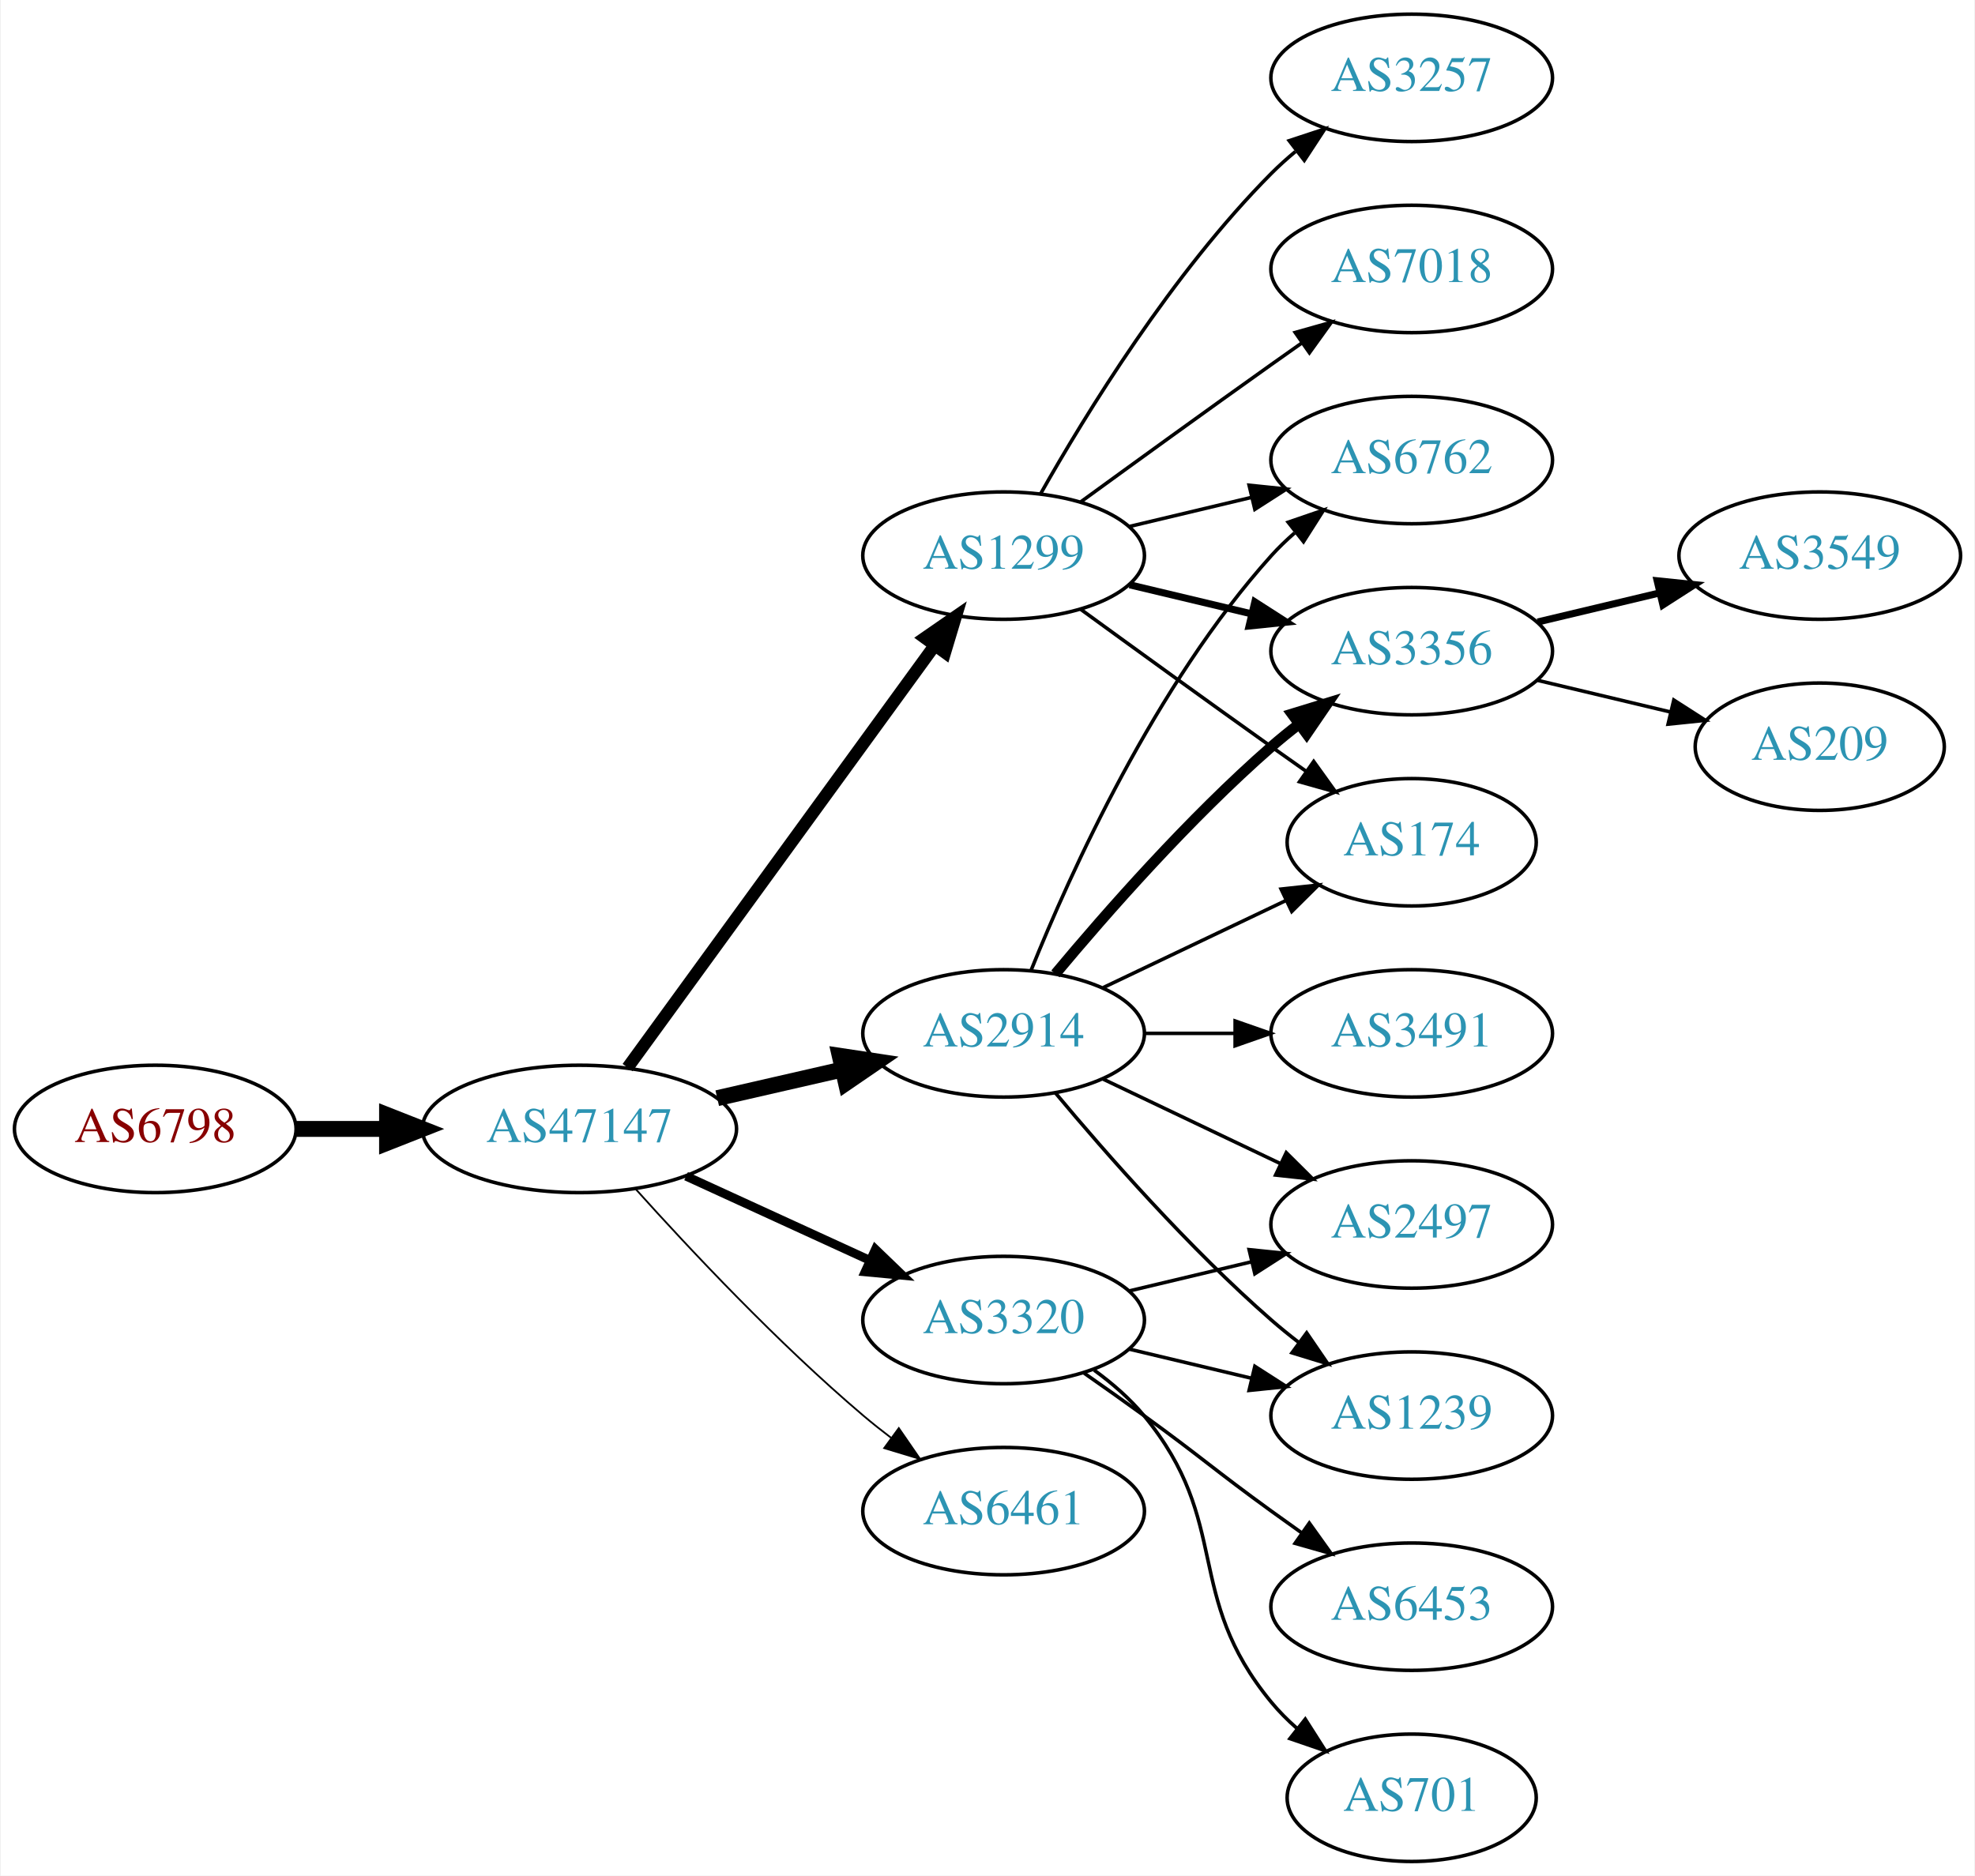
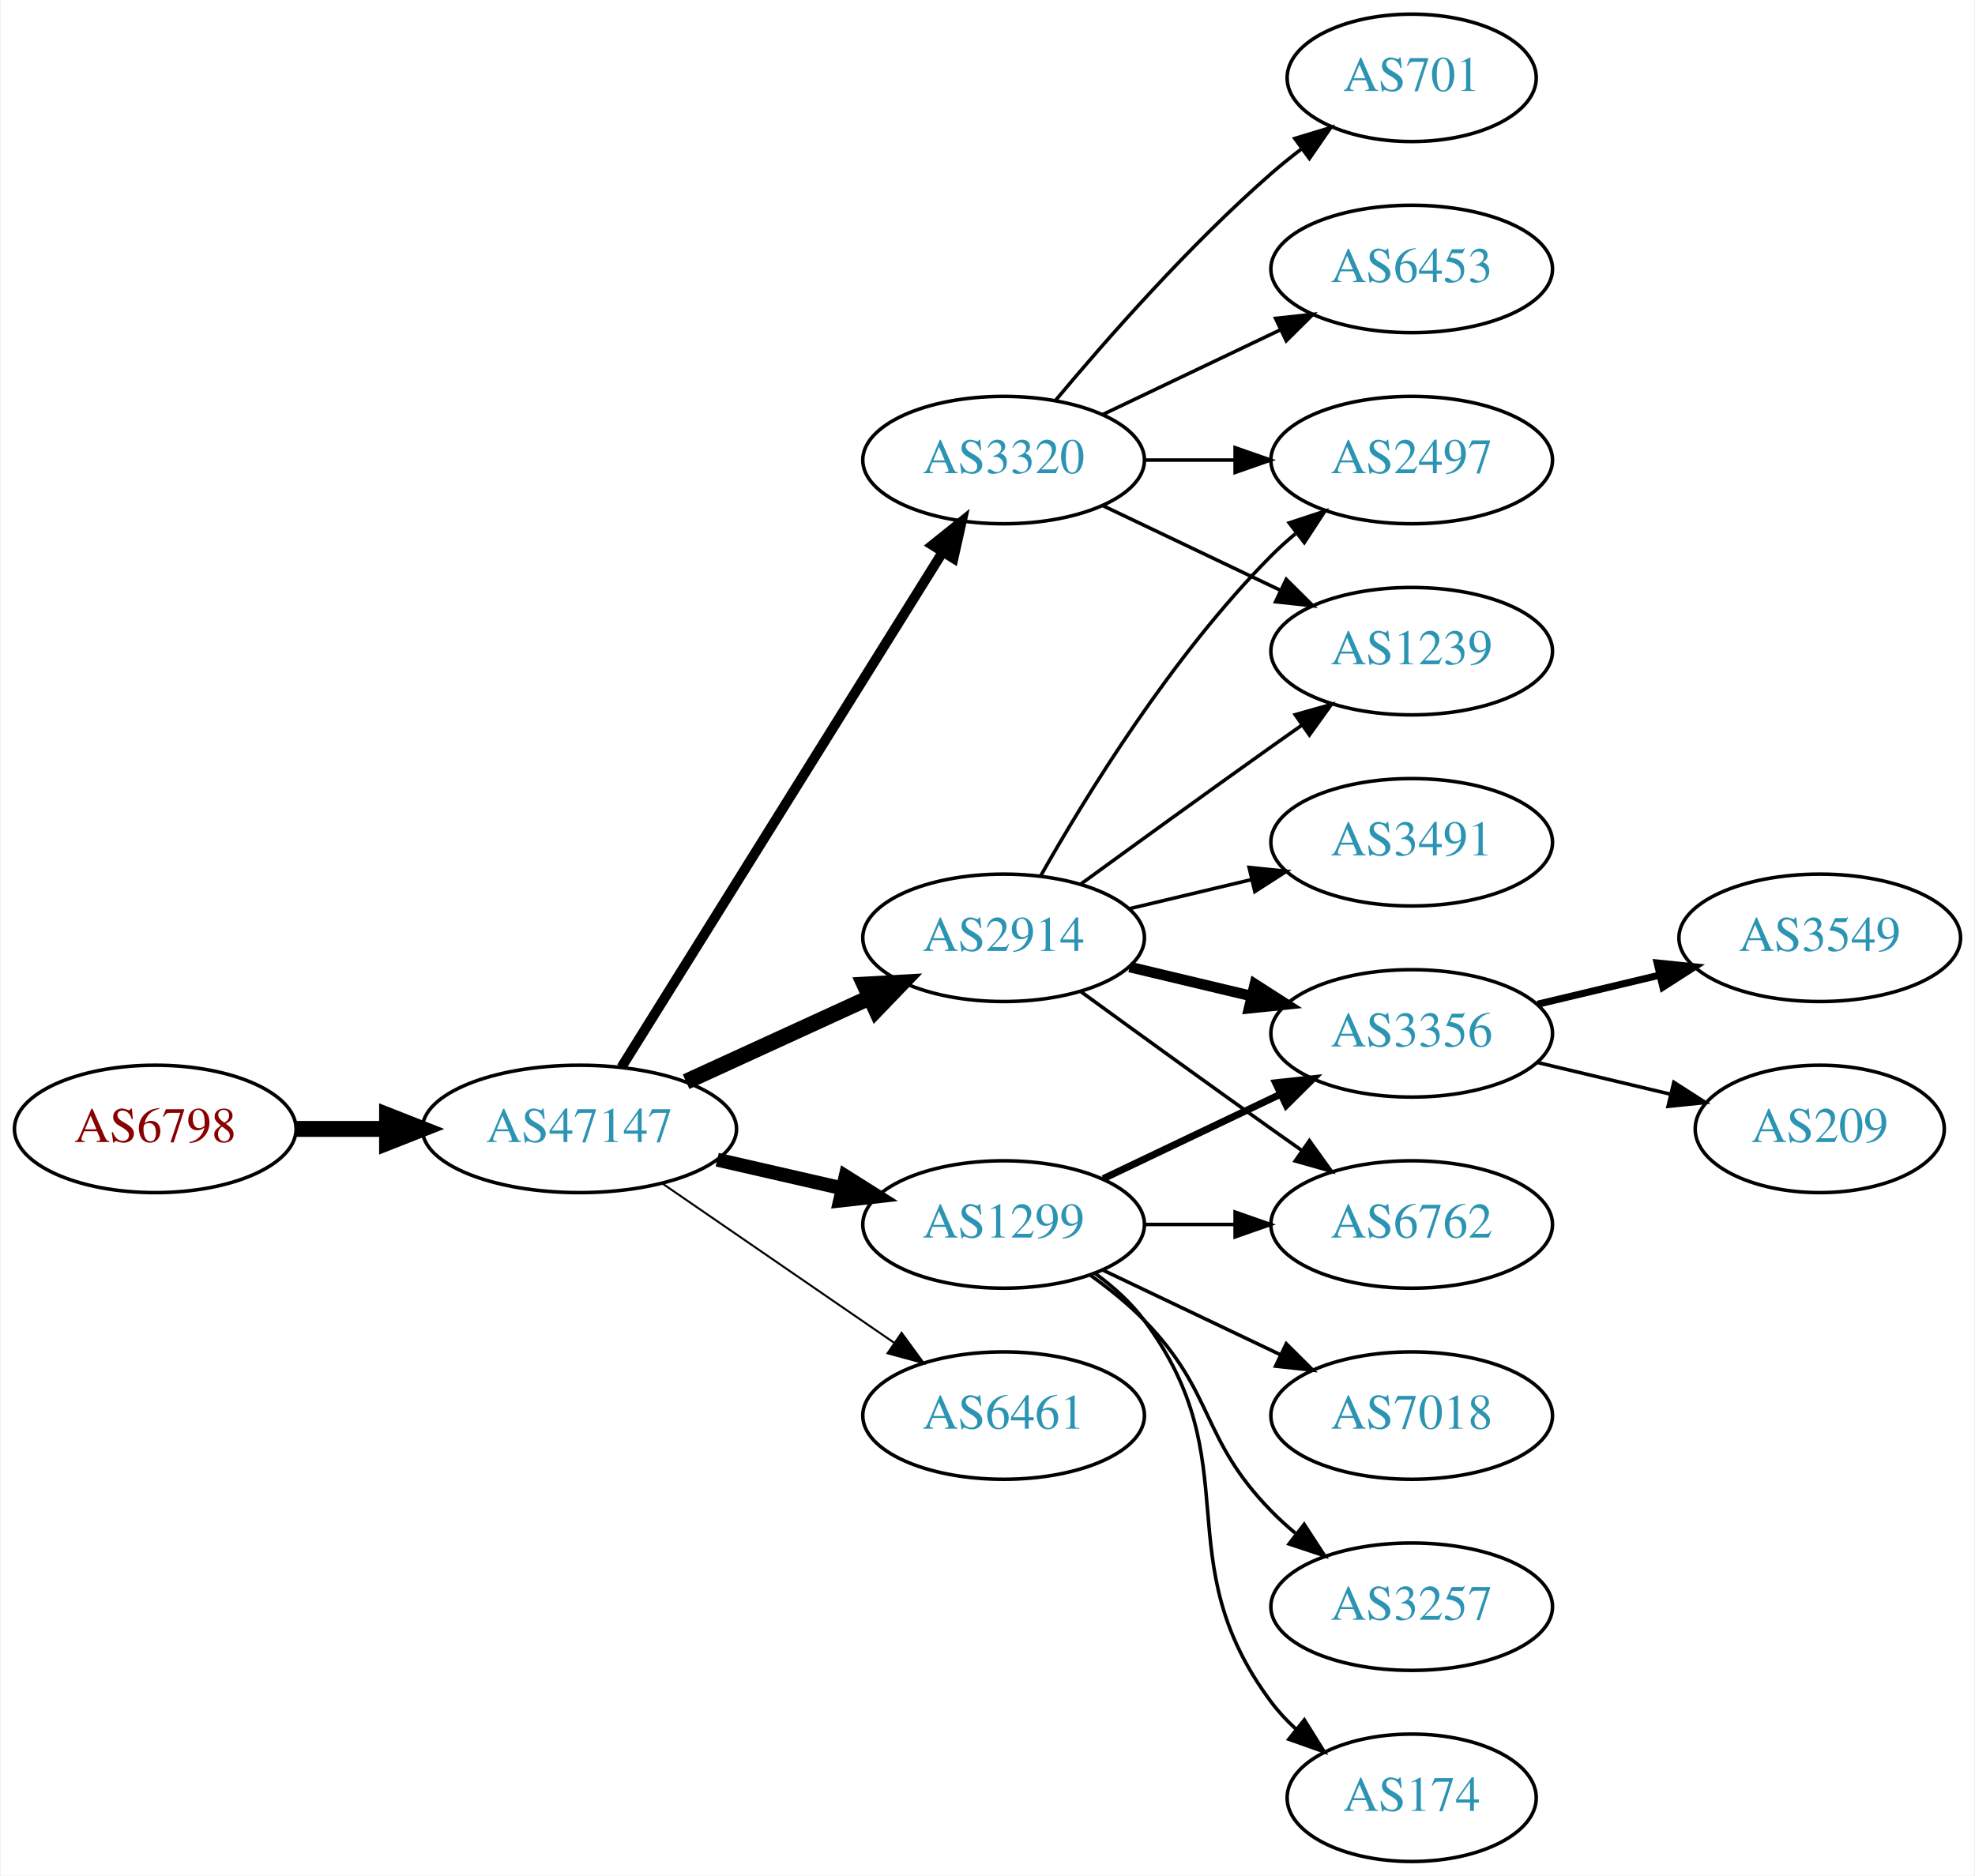
<svg xmlns="http://www.w3.org/2000/svg" xmlns:xlink="http://www.w3.org/1999/xlink" width="558pt" height="530pt" viewBox="0.00 0.00 557.56 530.00">
  <g id="graph0" class="graph" transform="scale(1 1) rotate(0) translate(4 526)">
    <polygon fill="white" stroke="none" points="-4,4 -4,-526 553.564,-526 553.564,4 -4,4" />
    <g id="node1" class="node">
      <g id="a_node1">
        <a xlink:href="/asn/6798" xlink:title="AS6798 ~ Net4You Internet GmbH [AT]">
          <ellipse fill="#ffffff" stroke="black" cx="39.647" cy="-207" rx="39.794" ry="18" />
          <text text-anchor="middle" x="39.647" y="-203.3" font-family="Times,serif" font-size="14.00" fill="#880000">AS6798</text>
        </a>
      </g>
    </g>
    <g id="node2" class="node">
      <g id="a_node2">
        <a xlink:href="/asn/47147" xlink:title="AS47147 ~ ANEXIA Internetdienstleistungs GmbH [AT]">
          <ellipse fill="#ffffff" stroke="black" cx="159.489" cy="-207" rx="44.393" ry="18" />
          <text text-anchor="middle" x="159.489" y="-203.3" font-family="Times,serif" font-size="14.00" fill="#2c94b3">AS47147</text>
        </a>
      </g>
    </g>
    <g id="edge1" class="edge">
      <path fill="none" stroke="black" stroke-width="4.5" d="M79.559,-207C87.662,-207 96.337,-207 104.863,-207" />
      <polygon fill="black" stroke="black" stroke-width="4.5" points="105.141,-210.938 115.141,-207 105.141,-203.063 105.141,-210.938" />
    </g>
    <g id="node3" class="node">
      <g id="a_node3">
-         <a xlink:href="/asn/2914" xlink:title="AS2914 ~ NTT America, Inc. [US]">
-           <ellipse fill="#ffffff" stroke="black" cx="279.332" cy="-234" rx="39.794" ry="18" />
-           <text text-anchor="middle" x="279.332" y="-230.3" font-family="Times,serif" font-size="14.00" fill="#2c94b3">AS2914</text>
+         <a xlink:href="/asn/1299" xlink:title="AS1299 ~ Telia Carrier [EU]">
+           <ellipse fill="#ffffff" stroke="black" cx="279.332" cy="-180" rx="39.794" ry="18" />
+           <text text-anchor="middle" x="279.332" y="-176.3" font-family="Times,serif" font-size="14.00" fill="#2c94b3">AS1299</text>
        </a>
      </g>
    </g>
    <g id="edge2" class="edge">
-       <path fill="none" stroke="black" stroke-width="4.5" d="M198.424,-215.692C209.664,-218.267 222.077,-221.111 233.7,-223.774" />
-       <polygon fill="black" stroke="black" stroke-width="4.5" points="233.035,-227.661 243.662,-226.057 234.794,-219.985 233.035,-227.661" />
+       <path fill="none" stroke="black" stroke-width="3.938" d="M198.424,-198.308C209.664,-195.733 222.077,-192.889 233.7,-190.226" />
+       <polygon fill="black" stroke="black" stroke-width="3.938" points="234.696,-193.588 243.662,-187.943 233.133,-186.765 234.696,-193.588" />
    </g>
    <g id="node4" class="node">
      <g id="a_node4">
-         <a xlink:href="/asn/1299" xlink:title="AS1299 ~ Telia Carrier [EU]">
-           <ellipse fill="#ffffff" stroke="black" cx="279.332" cy="-369" rx="39.794" ry="18" />
-           <text text-anchor="middle" x="279.332" y="-365.3" font-family="Times,serif" font-size="14.00" fill="#2c94b3">AS1299</text>
+         <a xlink:href="/asn/6461" xlink:title="AS6461 ~ Zayo Bandwidth [US]">
+           <ellipse fill="#ffffff" stroke="black" cx="279.332" cy="-126" rx="39.794" ry="18" />
+           <text text-anchor="middle" x="279.332" y="-122.3" font-family="Times,serif" font-size="14.00" fill="#2c94b3">AS6461</text>
        </a>
      </g>
    </g>
    <g id="edge3" class="edge">
-       <path fill="none" stroke="black" stroke-width="3.5" d="M173.1,-224.337C193.921,-252.96 235.583,-310.233 259.772,-343.486" />
-       <polygon fill="black" stroke="black" stroke-width="3.5" points="257.098,-345.76 265.811,-351.788 262.759,-341.642 257.098,-345.76" />
+       <path fill="none" stroke="black" stroke-width="0.562" d="M182.932,-191.574C201.513,-178.802 228.074,-160.545 248.453,-146.537" />
+       <polygon fill="black" stroke="black" stroke-width="0.562" points="250.509,-149.371 256.768,-140.822 246.544,-143.602 250.509,-149.371" />
    </g>
    <g id="node5" class="node">
      <g id="a_node5">
-         <a xlink:href="/asn/3320" xlink:title="AS3320 ~ DTAG [DE]">
-           <ellipse fill="#ffffff" stroke="black" cx="279.332" cy="-153" rx="39.794" ry="18" />
-           <text text-anchor="middle" x="279.332" y="-149.3" font-family="Times,serif" font-size="14.00" fill="#2c94b3">AS3320</text>
+         <a xlink:href="/asn/2914" xlink:title="AS2914 ~ NTT America, Inc. [US]">
+           <ellipse fill="#ffffff" stroke="black" cx="279.332" cy="-261" rx="39.794" ry="18" />
+           <text text-anchor="middle" x="279.332" y="-257.3" font-family="Times,serif" font-size="14.00" fill="#2c94b3">AS2914</text>
        </a>
      </g>
    </g>
    <g id="edge4" class="edge">
-       <path fill="none" stroke="black" stroke-width="2.5" d="M189.619,-193.652C205.23,-186.498 224.628,-177.609 241.3,-169.97" />
-       <polygon fill="black" stroke="black" stroke-width="2.5" points="243.119,-172.986 250.752,-165.638 240.203,-166.622 243.119,-172.986" />
+       <path fill="none" stroke="black" stroke-width="4.5" d="M189.619,-220.348C205.23,-227.502 224.628,-236.391 241.3,-244.03" />
+       <polygon fill="black" stroke="black" stroke-width="4.5" points="240.02,-247.775 250.752,-248.362 243.301,-240.616 240.02,-247.775" />
    </g>
    <g id="node6" class="node">
      <g id="a_node6">
-         <a xlink:href="/asn/6461" xlink:title="AS6461 ~ Zayo Bandwidth [US]">
-           <ellipse fill="#ffffff" stroke="black" cx="279.332" cy="-99" rx="39.794" ry="18" />
-           <text text-anchor="middle" x="279.332" y="-95.3" font-family="Times,serif" font-size="14.00" fill="#2c94b3">AS6461</text>
+         <a xlink:href="/asn/3320" xlink:title="AS3320 ~ DTAG [DE]">
+           <ellipse fill="#ffffff" stroke="black" cx="279.332" cy="-396" rx="39.794" ry="18" />
+           <text text-anchor="middle" x="279.332" y="-392.3" font-family="Times,serif" font-size="14.00" fill="#2c94b3">AS3320</text>
        </a>
      </g>
    </g>
    <g id="edge5" class="edge">
-       <path fill="none" stroke="black" stroke-width="0.5" d="M175.421,-189.956C190.748,-172.903 215.683,-146.35 239.685,-126 242.182,-123.883 244.843,-121.768 247.554,-119.707" />
-       <polygon fill="black" stroke="black" stroke-width="0.5" points="249.72,-122.459 255.73,-113.734 245.591,-116.806 249.72,-122.459" />
+       <path fill="none" stroke="black" stroke-width="2.812" d="M171.364,-224.442C192.147,-257.775 237.608,-330.686 262.037,-369.866" />
+       <polygon fill="black" stroke="black" stroke-width="2.812" points="259.222,-371.966 267.483,-378.6 265.162,-368.263 259.222,-371.966" />
    </g>
    <g id="node7" class="node">
      <g id="a_node7">
-         <a xlink:href="/asn/6762" xlink:title="AS6762 ~ TELECOM ITALIA SPARKLE S.p.A. [IT]">
-           <ellipse fill="#ffffff" stroke="black" cx="394.625" cy="-396" rx="39.794" ry="18" />
-           <text text-anchor="middle" x="394.625" y="-392.3" font-family="Times,serif" font-size="14.00" fill="#2c94b3">AS6762</text>
+         <a xlink:href="/asn/3356" xlink:title="AS3356 ~ Level 3 Parent, LLC [US]">
+           <ellipse fill="#ffffff" stroke="black" cx="394.625" cy="-234" rx="39.794" ry="18" />
+           <text text-anchor="middle" x="394.625" y="-230.3" font-family="Times,serif" font-size="14.00" fill="#2c94b3">AS3356</text>
        </a>
      </g>
    </g>
    <g id="edge6" class="edge">
-       <path fill="none" stroke="black" d="M287.079,-251.787C298.13,-279.243 322.184,-332.578 354.978,-369 356.98,-371.224 359.199,-373.363 361.532,-375.397" />
-       <polygon fill="black" stroke="black" points="359.73,-378.433 369.751,-381.873 364.062,-372.935 359.73,-378.433" />
+       <path fill="none" stroke="black" stroke-width="2" d="M307.468,-192.934C322.462,-200.081 341.283,-209.052 357.506,-216.785" />
+       <polygon fill="black" stroke="black" stroke-width="2" points="356.177,-220.028 366.71,-221.171 359.188,-213.709 356.177,-220.028" />
    </g>
    <g id="node8" class="node">
      <g id="a_node8">
-         <a xlink:href="/asn/3356" xlink:title="AS3356 ~ Level 3 Parent, LLC [US]">
-           <ellipse fill="#ffffff" stroke="black" cx="394.625" cy="-342" rx="39.794" ry="18" />
-           <text text-anchor="middle" x="394.625" y="-338.3" font-family="Times,serif" font-size="14.00" fill="#2c94b3">AS3356</text>
+         <a xlink:href="/asn/7018" xlink:title="AS7018 ~ AT&amp;T Services, Inc. [US]">
+           <ellipse fill="#ffffff" stroke="black" cx="394.625" cy="-126" rx="39.794" ry="18" />
+           <text text-anchor="middle" x="394.625" y="-122.3" font-family="Times,serif" font-size="14.00" fill="#2c94b3">AS7018</text>
        </a>
      </g>
    </g>
    <g id="edge7" class="edge">
-       <path fill="none" stroke="black" stroke-width="3" d="M293.962,-250.817C308.244,-267.929 331.791,-294.745 354.978,-315 357.444,-317.154 360.082,-319.294 362.78,-321.372" />
-       <polygon fill="black" stroke="black" stroke-width="3" points="360.805,-324.264 370.934,-327.37 364.953,-318.625 360.805,-324.264" />
+       <path fill="none" stroke="black" d="M307.468,-167.066C322.462,-159.919 341.283,-150.948 357.506,-143.215" />
+       <polygon fill="black" stroke="black" points="359.188,-146.291 366.71,-138.829 356.177,-139.972 359.188,-146.291" />
    </g>
    <g id="node9" class="node">
      <g id="a_node9">
-         <a xlink:href="/asn/2497" xlink:title="AS2497 ~ Internet Initiative Japan Inc. [JP]">
-           <ellipse fill="#ffffff" stroke="black" cx="394.625" cy="-180" rx="39.794" ry="18" />
-           <text text-anchor="middle" x="394.625" y="-176.3" font-family="Times,serif" font-size="14.00" fill="#2c94b3">AS2497</text>
+         <a xlink:href="/asn/3257" xlink:title="AS3257 ~ GTT [DE]">
+           <ellipse fill="#ffffff" stroke="black" cx="394.625" cy="-72" rx="39.794" ry="18" />
+           <text text-anchor="middle" x="394.625" y="-68.3" font-family="Times,serif" font-size="14.00" fill="#2c94b3">AS3257</text>
        </a>
      </g>
    </g>
    <g id="edge8" class="edge">
-       <path fill="none" stroke="black" d="M307.468,-221.066C322.462,-213.919 341.283,-204.948 357.506,-197.215" />
-       <polygon fill="black" stroke="black" points="359.188,-200.291 366.71,-192.829 356.177,-193.972 359.188,-200.291" />
+       <path fill="none" stroke="black" d="M303.926,-165.611C309.182,-161.852 314.513,-157.563 318.978,-153 339.151,-132.383 334.806,-119.617 354.978,-99 357.071,-96.861 359.354,-94.782 361.731,-92.79" />
+       <polygon fill="black" stroke="black" points="364.249,-95.268 370.031,-86.389 359.974,-89.725 364.249,-95.268" />
    </g>
    <g id="node10" class="node">
      <g id="a_node10">
-         <a xlink:href="/asn/3491" xlink:title="AS3491 ~ PCCW Global, Inc. [US]">
-           <ellipse fill="#ffffff" stroke="black" cx="394.625" cy="-234" rx="39.794" ry="18" />
-           <text text-anchor="middle" x="394.625" y="-230.3" font-family="Times,serif" font-size="14.00" fill="#2c94b3">AS3491</text>
+         <a xlink:href="/asn/174" xlink:title="AS174 ~ Cogent Communications [US]">
+           <ellipse fill="#ffffff" stroke="black" cx="394.625" cy="-18" rx="35.194" ry="18" />
+           <text text-anchor="middle" x="394.625" y="-14.3" font-family="Times,serif" font-size="14.00" fill="#2c94b3">AS174</text>
        </a>
      </g>
    </g>
    <g id="edge9" class="edge">
-       <path fill="none" stroke="black" d="M319.004,-234C327.207,-234 335.971,-234 344.503,-234" />
-       <polygon fill="black" stroke="black" points="344.742,-237.5 354.742,-234 344.742,-230.5 344.742,-237.5" />
+       <path fill="none" stroke="black" d="M305.262,-166.118C310.338,-162.389 315.256,-157.984 318.978,-153 349.249,-112.458 324.707,-85.542 354.978,-45 356.986,-42.311 359.342,-39.791 361.883,-37.455" />
+       <polygon fill="black" stroke="black" points="364.297,-40.004 369.898,-31.011 359.912,-34.548 364.297,-40.004" />
    </g>
    <g id="node11" class="node">
      <g id="a_node11">
-         <a xlink:href="/asn/174" xlink:title="AS174 ~ Cogent Communications [US]">
-           <ellipse fill="#ffffff" stroke="black" cx="394.625" cy="-288" rx="35.194" ry="18" />
-           <text text-anchor="middle" x="394.625" y="-284.3" font-family="Times,serif" font-size="14.00" fill="#2c94b3">AS174</text>
+         <a xlink:href="/asn/6762" xlink:title="AS6762 ~ TELECOM ITALIA SPARKLE S.p.A. [IT]">
+           <ellipse fill="#ffffff" stroke="black" cx="394.625" cy="-180" rx="39.794" ry="18" />
+           <text text-anchor="middle" x="394.625" y="-176.3" font-family="Times,serif" font-size="14.00" fill="#2c94b3">AS6762</text>
        </a>
      </g>
    </g>
    <g id="edge10" class="edge">
-       <path fill="none" stroke="black" d="M307.468,-246.934C322.9,-254.29 342.385,-263.577 358.92,-271.459" />
-       <polygon fill="black" stroke="black" points="357.729,-274.768 368.262,-275.911 360.741,-268.449 357.729,-274.768" />
+       <path fill="none" stroke="black" d="M319.004,-180C327.207,-180 335.971,-180 344.503,-180" />
+       <polygon fill="black" stroke="black" points="344.742,-183.5 354.742,-180 344.742,-176.5 344.742,-183.5" />
+     </g>
+     <g id="edge12" class="edge">
+       <path fill="none" stroke="black" stroke-width="3" d="M314.939,-252.752C325.81,-250.162 337.964,-247.265 349.407,-244.538" />
+       <polygon fill="black" stroke="black" stroke-width="3" points="350.313,-247.92 359.229,-242.197 348.69,-241.111 350.313,-247.92" />
+     </g>
+     <g id="edge14" class="edge">
+       <path fill="none" stroke="black" d="M301.18,-245.778C316.114,-234.909 336.727,-219.975 354.978,-207 357.799,-204.995 360.742,-202.915 363.69,-200.841" />
+       <polygon fill="black" stroke="black" points="365.736,-203.681 371.914,-195.074 361.717,-197.95 365.736,-203.681" />
    </g>
    <g id="node12" class="node">
      <g id="a_node12">
-         <a xlink:href="/asn/1239" xlink:title="AS1239 ~ Sprint [US]">
-           <ellipse fill="#ffffff" stroke="black" cx="394.625" cy="-126" rx="39.794" ry="18" />
-           <text text-anchor="middle" x="394.625" y="-122.3" font-family="Times,serif" font-size="14.00" fill="#2c94b3">AS1239</text>
+         <a xlink:href="/asn/2497" xlink:title="AS2497 ~ Internet Initiative Japan Inc. [JP]">
+           <ellipse fill="#ffffff" stroke="black" cx="394.625" cy="-396" rx="39.794" ry="18" />
+           <text text-anchor="middle" x="394.625" y="-392.3" font-family="Times,serif" font-size="14.00" fill="#2c94b3">AS2497</text>
        </a>
      </g>
    </g>
    <g id="edge11" class="edge">
-       <path fill="none" stroke="black" d="M293.962,-217.183C308.244,-200.071 331.791,-173.255 354.978,-153 357.444,-150.846 360.082,-148.706 362.78,-146.628" />
-       <polygon fill="black" stroke="black" points="364.953,-149.375 370.934,-140.63 360.805,-143.736 364.953,-149.375" />
-     </g>
-     <g id="edge13" class="edge">
-       <path fill="none" stroke="black" d="M314.939,-377.248C325.81,-379.838 337.964,-382.735 349.407,-385.462" />
-       <polygon fill="black" stroke="black" points="348.69,-388.889 359.229,-387.803 350.313,-382.08 348.69,-388.889" />
-     </g>
-     <g id="edge12" class="edge">
-       <path fill="none" stroke="black" stroke-width="2" d="M314.939,-360.752C325.81,-358.162 337.964,-355.265 349.407,-352.538" />
-       <polygon fill="black" stroke="black" stroke-width="2" points="350.313,-355.92 359.229,-350.197 348.69,-349.111 350.313,-355.92" />
-     </g>
-     <g id="edge15" class="edge">
-       <path fill="none" stroke="black" d="M301.18,-353.778C316.114,-342.909 336.727,-327.975 354.978,-315 358.188,-312.718 361.557,-310.339 364.912,-307.982" />
-       <polygon fill="black" stroke="black" points="366.94,-310.834 373.123,-302.23 362.924,-305.101 366.94,-310.834" />
+       <path fill="none" stroke="black" d="M289.791,-278.49C302.573,-301.096 327.005,-340.886 354.978,-369 357.089,-371.121 359.385,-373.188 361.77,-375.171" />
+       <polygon fill="black" stroke="black" points="360.023,-378.242 370.086,-381.556 364.286,-372.69 360.023,-378.242" />
    </g>
    <g id="node13" class="node">
      <g id="a_node13">
-         <a xlink:href="/asn/3257" xlink:title="AS3257 ~ GTT [DE]">
-           <ellipse fill="#ffffff" stroke="black" cx="394.625" cy="-504" rx="39.794" ry="18" />
-           <text text-anchor="middle" x="394.625" y="-500.3" font-family="Times,serif" font-size="14.00" fill="#2c94b3">AS3257</text>
-         </a>
-       </g>
-     </g>
-     <g id="edge14" class="edge">
-       <path fill="none" stroke="black" d="M289.791,-386.49C302.573,-409.096 327.005,-448.886 354.978,-477 357.089,-479.121 359.385,-481.188 361.77,-483.171" />
-       <polygon fill="black" stroke="black" points="360.023,-486.242 370.086,-489.556 364.286,-480.69 360.023,-486.242" />
+         <a xlink:href="/asn/1239" xlink:title="AS1239 ~ Sprint [US]">
+           <ellipse fill="#ffffff" stroke="black" cx="394.625" cy="-342" rx="39.794" ry="18" />
+           <text text-anchor="middle" x="394.625" y="-338.3" font-family="Times,serif" font-size="14.00" fill="#2c94b3">AS1239</text>
+         </a>
+       </g>
+     </g>
+     <g id="edge13" class="edge">
+       <path fill="none" stroke="black" d="M301.18,-276.222C316.114,-287.091 336.727,-302.025 354.978,-315 357.799,-317.005 360.742,-319.085 363.69,-321.159" />
+       <polygon fill="black" stroke="black" points="361.717,-324.05 371.914,-326.926 365.736,-318.319 361.717,-324.05" />
    </g>
    <g id="node14" class="node">
      <g id="a_node14">
-         <a xlink:href="/asn/7018" xlink:title="AS7018 ~ AT&amp;T Services, Inc. [US]">
-           <ellipse fill="#ffffff" stroke="black" cx="394.625" cy="-450" rx="39.794" ry="18" />
-           <text text-anchor="middle" x="394.625" y="-446.3" font-family="Times,serif" font-size="14.00" fill="#2c94b3">AS7018</text>
-         </a>
-       </g>
-     </g>
-     <g id="edge16" class="edge">
-       <path fill="none" stroke="black" d="M301.18,-384.222C316.114,-395.091 336.727,-410.025 354.978,-423 357.799,-425.005 360.742,-427.085 363.69,-429.159" />
-       <polygon fill="black" stroke="black" points="361.717,-432.05 371.914,-434.926 365.736,-426.319 361.717,-432.05" />
+         <a xlink:href="/asn/3491" xlink:title="AS3491 ~ PCCW Global, Inc. [US]">
+           <ellipse fill="#ffffff" stroke="black" cx="394.625" cy="-288" rx="39.794" ry="18" />
+           <text text-anchor="middle" x="394.625" y="-284.3" font-family="Times,serif" font-size="14.00" fill="#2c94b3">AS3491</text>
+         </a>
+       </g>
+     </g>
+     <g id="edge15" class="edge">
+       <path fill="none" stroke="black" d="M314.939,-269.248C325.81,-271.838 337.964,-274.735 349.407,-277.462" />
+       <polygon fill="black" stroke="black" points="348.69,-280.889 359.229,-279.803 350.313,-274.08 348.69,-280.889" />
    </g>
    <g id="edge20" class="edge">
-       <path fill="none" stroke="black" d="M314.939,-161.248C325.81,-163.838 337.964,-166.735 349.407,-169.462" />
-       <polygon fill="black" stroke="black" points="348.69,-172.889 359.229,-171.803 350.313,-166.08 348.69,-172.889" />
+       <path fill="none" stroke="black" d="M319.004,-396C327.207,-396 335.971,-396 344.503,-396" />
+       <polygon fill="black" stroke="black" points="344.742,-399.5 354.742,-396 344.742,-392.5 344.742,-399.5" />
    </g>
    <g id="edge19" class="edge">
-       <path fill="none" stroke="black" d="M314.939,-144.752C325.81,-142.162 337.964,-139.265 349.407,-136.538" />
-       <polygon fill="black" stroke="black" points="350.313,-139.92 359.229,-134.197 348.69,-133.111 350.313,-139.92" />
+       <path fill="none" stroke="black" d="M307.468,-383.066C322.462,-375.919 341.283,-366.948 357.506,-359.215" />
+       <polygon fill="black" stroke="black" points="359.188,-362.291 366.71,-354.829 356.177,-355.972 359.188,-362.291" />
    </g>
    <g id="node17" class="node">
      <g id="a_node17">
-         <a xlink:href="/asn/6453" xlink:title="AS6453 ~ TATA COMMUNICATIONS (AMERICA) INC [US]">
-           <ellipse fill="#ffffff" stroke="black" cx="394.625" cy="-72" rx="39.794" ry="18" />
-           <text text-anchor="middle" x="394.625" y="-68.3" font-family="Times,serif" font-size="14.00" fill="#2c94b3">AS6453</text>
-         </a>
-       </g>
-     </g>
-     <g id="edge21" class="edge">
-       <path fill="none" stroke="black" d="M302.089,-137.991C307.623,-134.121 313.542,-129.936 318.978,-126 335.178,-114.271 338.778,-110.729 354.978,-99 357.781,-96.971 360.712,-94.875 363.653,-92.79" />
-       <polygon fill="black" stroke="black" points="365.704,-95.627 371.868,-87.009 361.675,-89.903 365.704,-95.627" />
+         <a xlink:href="/asn/701" xlink:title="AS701 ~ UUNET [US]">
+           <ellipse fill="#ffffff" stroke="black" cx="394.625" cy="-504" rx="35.194" ry="18" />
+           <text text-anchor="middle" x="394.625" y="-500.3" font-family="Times,serif" font-size="14.00" fill="#2c94b3">AS701</text>
+         </a>
+       </g>
+     </g>
+     <g id="edge18" class="edge">
+       <path fill="none" stroke="black" d="M293.962,-412.817C308.244,-429.929 331.791,-456.745 354.978,-477 357.648,-479.332 360.521,-481.648 363.451,-483.886" />
+       <polygon fill="black" stroke="black" points="361.602,-486.87 371.742,-489.939 365.729,-481.216 361.602,-486.87" />
    </g>
    <g id="node18" class="node">
      <g id="a_node18">
-         <a xlink:href="/asn/701" xlink:title="AS701 ~ UUNET [US]">
-           <ellipse fill="#ffffff" stroke="black" cx="394.625" cy="-18" rx="35.194" ry="18" />
-           <text text-anchor="middle" x="394.625" y="-14.3" font-family="Times,serif" font-size="14.00" fill="#2c94b3">AS701</text>
-         </a>
-       </g>
-     </g>
-     <g id="edge22" class="edge">
-       <path fill="none" stroke="black" d="M304.912,-138.844C310.007,-135.128 315.02,-130.799 318.978,-126 344.043,-95.606 329.913,-75.394 354.978,-45 357.113,-42.411 359.556,-39.959 362.152,-37.666" />
-       <polygon fill="black" stroke="black" points="364.56,-40.224 370.251,-31.288 360.229,-34.725 364.56,-40.224" />
+         <a xlink:href="/asn/6453" xlink:title="AS6453 ~ TATA COMMUNICATIONS (AMERICA) INC [US]">
+           <ellipse fill="#ffffff" stroke="black" cx="394.625" cy="-450" rx="39.794" ry="18" />
+           <text text-anchor="middle" x="394.625" y="-446.3" font-family="Times,serif" font-size="14.00" fill="#2c94b3">AS6453</text>
+         </a>
+       </g>
+     </g>
+     <g id="edge21" class="edge">
+       <path fill="none" stroke="black" d="M307.468,-408.934C322.462,-416.081 341.283,-425.052 357.506,-432.785" />
+       <polygon fill="black" stroke="black" points="356.177,-436.028 366.71,-437.171 359.188,-429.709 356.177,-436.028" />
    </g>
    <g id="node15" class="node">
      <g id="a_node15">
        <a xlink:href="/asn/3549" xlink:title="AS3549 ~ Level 3 Parent, LLC [US]">
-           <ellipse fill="#ffffff" stroke="black" cx="509.918" cy="-369" rx="39.794" ry="18" />
-           <text text-anchor="middle" x="509.918" y="-365.3" font-family="Times,serif" font-size="14.00" fill="#2c94b3">AS3549</text>
-         </a>
-       </g>
-     </g>
-     <g id="edge17" class="edge">
-       <path fill="none" stroke="black" stroke-width="2" d="M430.232,-350.248C441.103,-352.838 453.257,-355.735 464.7,-358.462" />
-       <polygon fill="black" stroke="black" stroke-width="2" points="463.983,-361.889 474.522,-360.803 465.606,-355.08 463.983,-361.889" />
+           <ellipse fill="#ffffff" stroke="black" cx="509.918" cy="-261" rx="39.794" ry="18" />
+           <text text-anchor="middle" x="509.918" y="-257.3" font-family="Times,serif" font-size="14.00" fill="#2c94b3">AS3549</text>
+         </a>
+       </g>
+     </g>
+     <g id="edge16" class="edge">
+       <path fill="none" stroke="black" stroke-width="2" d="M430.232,-242.248C441.103,-244.838 453.257,-247.735 464.7,-250.462" />
+       <polygon fill="black" stroke="black" stroke-width="2" points="463.983,-253.889 474.522,-252.803 465.606,-247.08 463.983,-253.889" />
    </g>
    <g id="node16" class="node">
      <g id="a_node16">
        <a xlink:href="/asn/209" xlink:title="AS209 ~ CenturyLink Communications, LLC [US]">
-           <ellipse fill="#ffffff" stroke="black" cx="509.918" cy="-315" rx="35.194" ry="18" />
-           <text text-anchor="middle" x="509.918" y="-311.3" font-family="Times,serif" font-size="14.00" fill="#2c94b3">AS209</text>
-         </a>
-       </g>
-     </g>
-     <g id="edge18" class="edge">
-       <path fill="none" stroke="black" d="M430.232,-333.752C442.026,-330.942 455.331,-327.771 467.599,-324.847" />
-       <polygon fill="black" stroke="black" points="468.687,-328.186 477.604,-322.463 467.065,-321.376 468.687,-328.186" />
+           <ellipse fill="#ffffff" stroke="black" cx="509.918" cy="-207" rx="35.194" ry="18" />
+           <text text-anchor="middle" x="509.918" y="-203.3" font-family="Times,serif" font-size="14.00" fill="#2c94b3">AS209</text>
+         </a>
+       </g>
+     </g>
+     <g id="edge17" class="edge">
+       <path fill="none" stroke="black" d="M430.232,-225.752C442.026,-222.942 455.331,-219.771 467.599,-216.847" />
+       <polygon fill="black" stroke="black" points="468.687,-220.186 477.604,-214.463 467.065,-213.376 468.687,-220.186" />
    </g>
  </g>
</svg>
